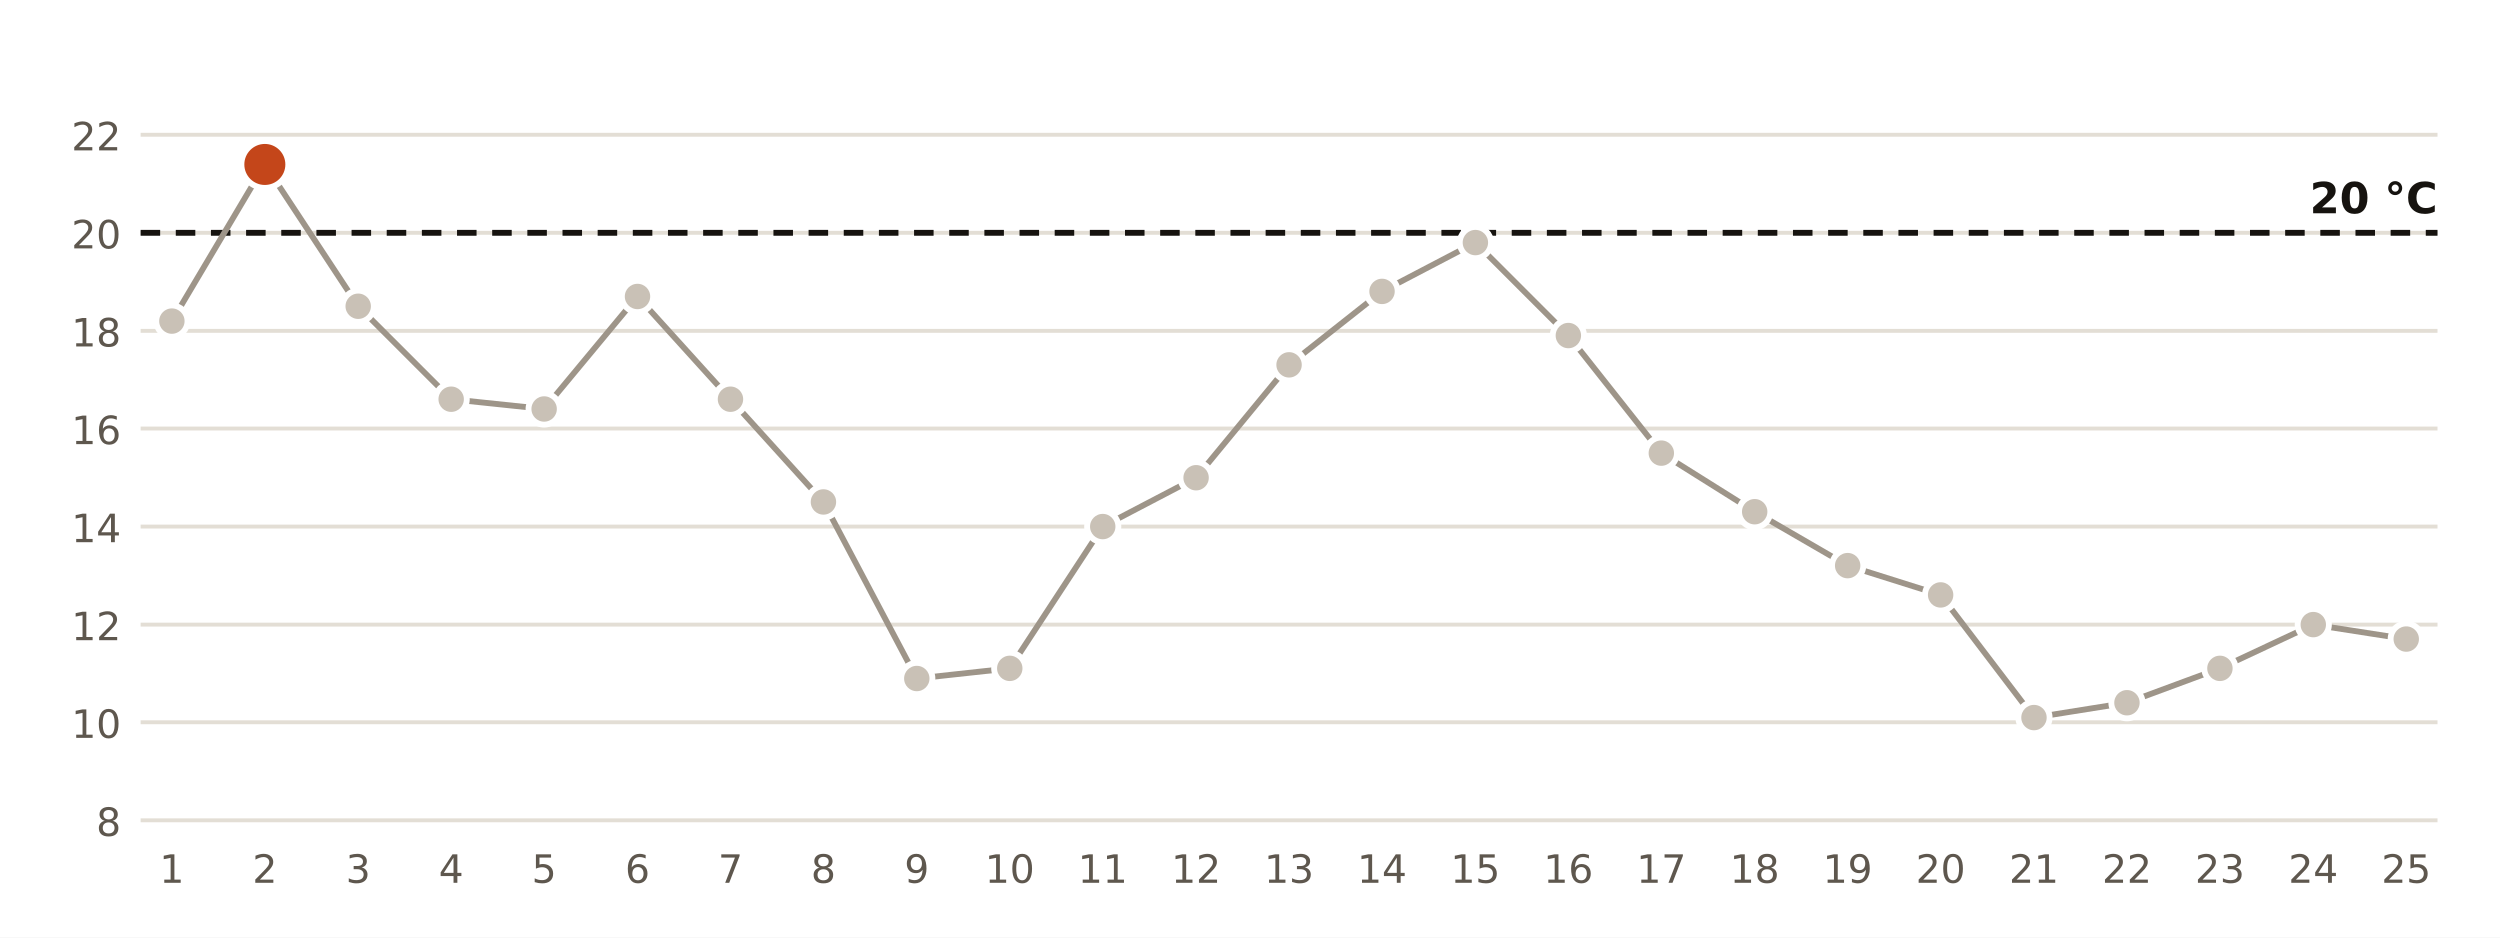
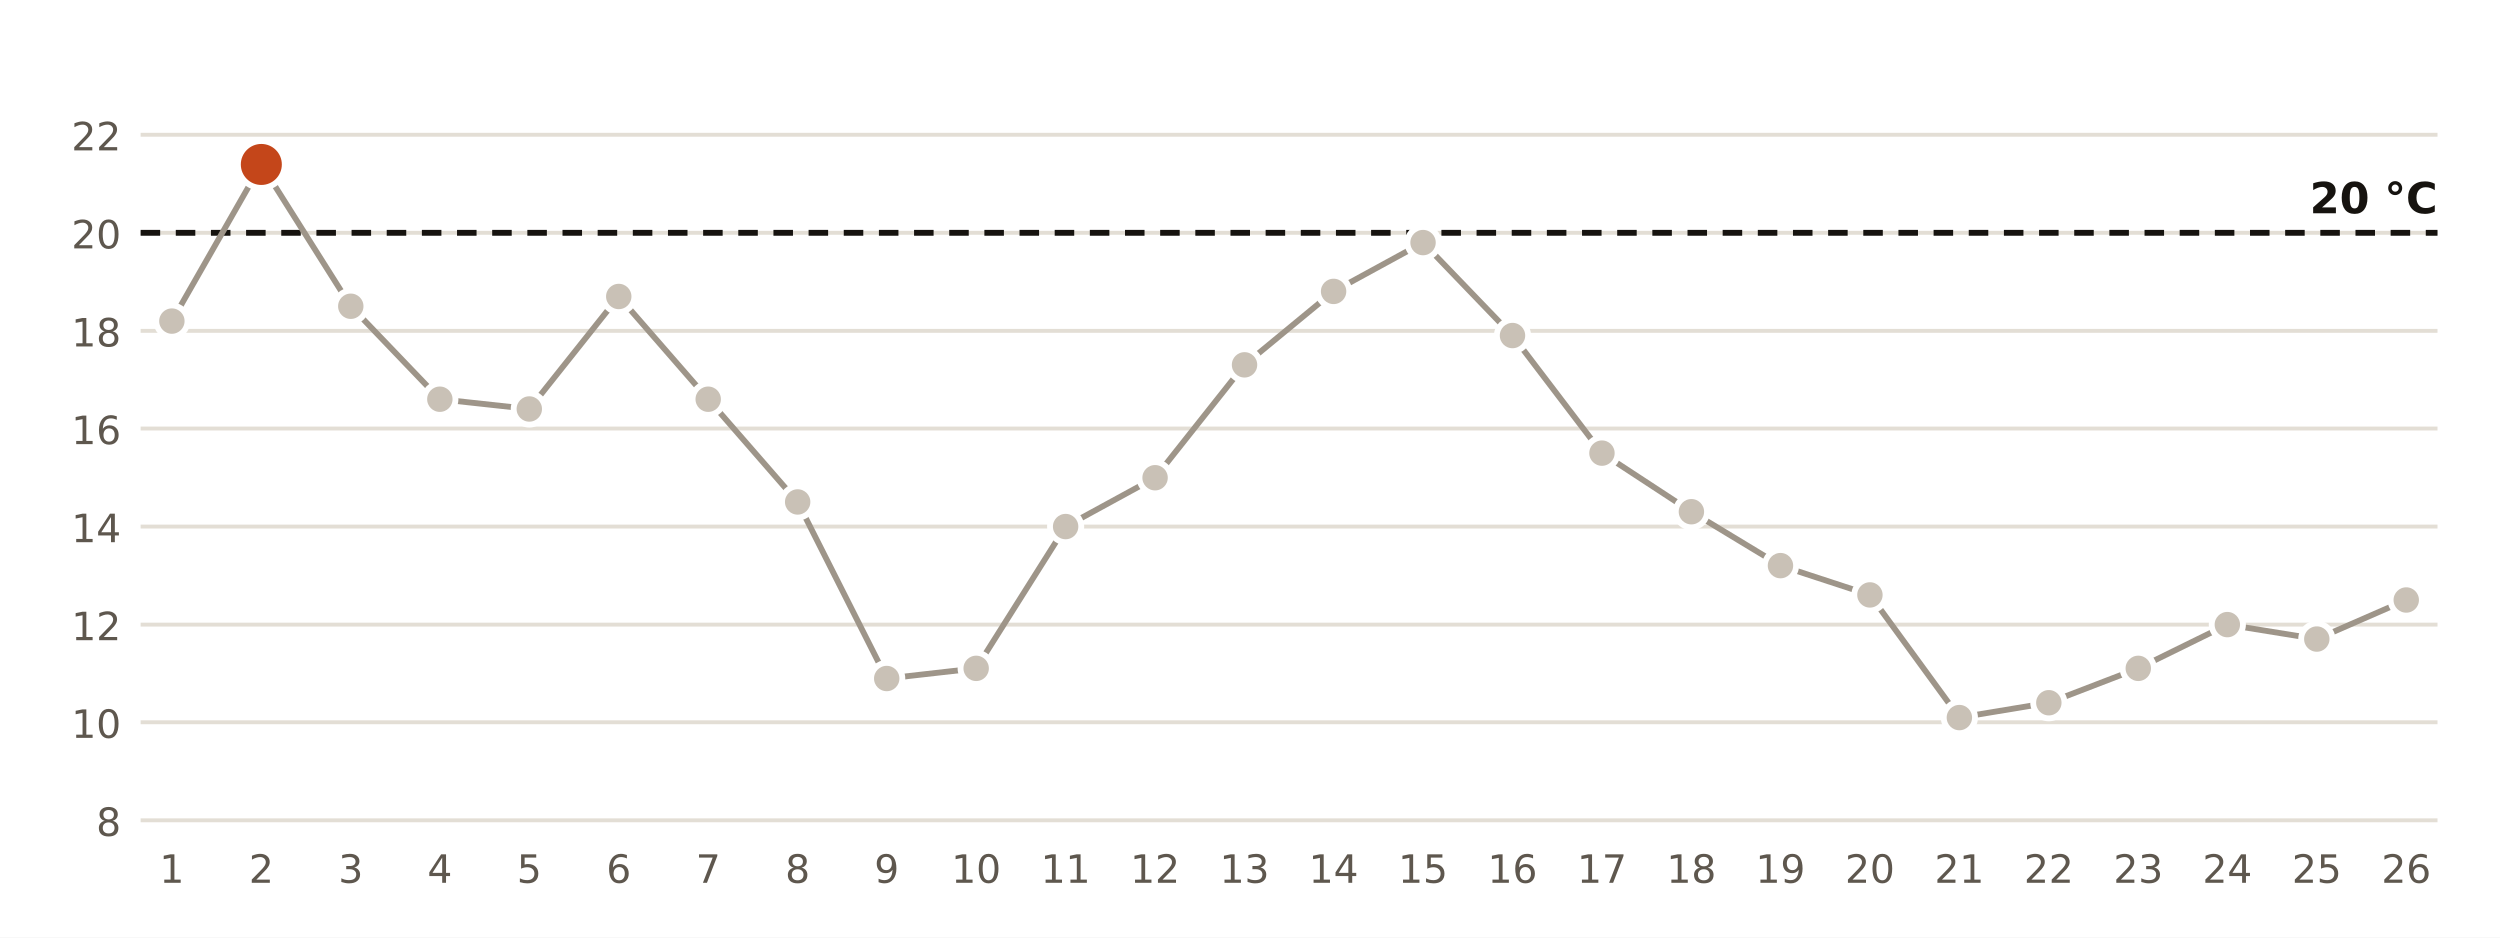
<svg xmlns="http://www.w3.org/2000/svg" viewBox="0 0 640 240" width="640" height="240" role="img" aria-label="Temperatura mínima diaria en la estación de AEMET de Jaén">
  <rect width="640" height="240" fill="#FFFFFF" />
  <line x1="36" x2="624" y1="210.0" y2="210.0" stroke="#E3DED5" stroke-width="1" />
  <text x="31.0" y="214.0" font-size="10" fill="#5E574E" text-anchor="end" font-weight="400" font-family="Public Sans, DejaVu Sans, Arial, sans-serif">8</text>
  <line x1="36" x2="624" y1="184.9" y2="184.9" stroke="#E3DED5" stroke-width="1" />
  <text x="31.0" y="188.9" font-size="10" fill="#5E574E" text-anchor="end" font-weight="400" font-family="Public Sans, DejaVu Sans, Arial, sans-serif">10</text>
  <line x1="36" x2="624" y1="159.9" y2="159.9" stroke="#E3DED5" stroke-width="1" />
  <text x="31.0" y="163.9" font-size="10" fill="#5E574E" text-anchor="end" font-weight="400" font-family="Public Sans, DejaVu Sans, Arial, sans-serif">12</text>
  <line x1="36" x2="624" y1="134.8" y2="134.8" stroke="#E3DED5" stroke-width="1" />
  <text x="31.0" y="138.8" font-size="10" fill="#5E574E" text-anchor="end" font-weight="400" font-family="Public Sans, DejaVu Sans, Arial, sans-serif">14</text>
  <line x1="36" x2="624" y1="109.7" y2="109.7" stroke="#E3DED5" stroke-width="1" />
  <text x="31.0" y="113.7" font-size="10" fill="#5E574E" text-anchor="end" font-weight="400" font-family="Public Sans, DejaVu Sans, Arial, sans-serif">16</text>
  <line x1="36" x2="624" y1="84.7" y2="84.7" stroke="#E3DED5" stroke-width="1" />
  <text x="31.0" y="88.7" font-size="10" fill="#5E574E" text-anchor="end" font-weight="400" font-family="Public Sans, DejaVu Sans, Arial, sans-serif">18</text>
  <line x1="36" x2="624" y1="59.6" y2="59.6" stroke="#E3DED5" stroke-width="1" />
  <text x="31.0" y="63.6" font-size="10" fill="#5E574E" text-anchor="end" font-weight="400" font-family="Public Sans, DejaVu Sans, Arial, sans-serif">20</text>
  <line x1="36" x2="624" y1="34.5" y2="34.5" stroke="#E3DED5" stroke-width="1" />
  <text x="31.0" y="38.5" font-size="10" fill="#5E574E" text-anchor="end" font-weight="400" font-family="Public Sans, DejaVu Sans, Arial, sans-serif">22</text>
  <line x1="36" x2="624" y1="59.6" y2="59.6" stroke="#16130F" stroke-width="1.5" stroke-dasharray="5 4" />
  <text x="624.0" y="54.6" font-size="11" fill="#16130F" text-anchor="end" font-weight="700" font-family="Public Sans, DejaVu Sans, Arial, sans-serif">20 °C</text>
-   <polyline points="44.0,82.2 67.8,42.1 91.7,78.4 115.5,102.2 139.3,104.7 163.2,75.9 187.0,102.2 210.8,128.5 234.7,173.7 258.5,171.1 282.3,134.8 306.2,122.3 330.0,93.4 353.8,74.6 377.7,62.1 401.5,85.9 425.3,116.0 449.2,131.0 473.0,144.8 496.8,152.3 520.7,183.7 544.5,179.9 568.3,171.1 592.2,159.9 616.0,163.6" fill="none" stroke="#9E9589" stroke-width="1.5" />
+   <polyline points="44.0,82.2 66.9,42.1 89.8,78.4 112.6,102.2 135.5,104.7 158.4,75.9 181.3,102.2 204.2,128.5 227.0,173.7 249.9,171.1 272.8,134.8 295.7,122.3 318.6,93.4 341.4,74.6 364.3,62.1 387.2,85.9 410.1,116.0 433.0,131.0 455.8,144.8 478.7,152.3 501.6,183.7 524.5,179.9 547.4,171.1 570.2,159.9 593.1,163.6 616.0,153.6" fill="none" stroke="#9E9589" stroke-width="1.5" />
  <circle cx="44.0" cy="82.2" r="4" fill="#C9C1B6" stroke="#FFFFFF" stroke-width="1.5" />
  <text x="44.0" y="226.0" font-size="10" fill="#5E574E" text-anchor="middle" font-weight="400" font-family="Public Sans, DejaVu Sans, Arial, sans-serif">1</text>
-   <circle cx="67.8" cy="42.1" r="6" fill="#C4461A" stroke="#FFFFFF" stroke-width="1.5" />
-   <text x="67.8" y="226.0" font-size="10" fill="#5E574E" text-anchor="middle" font-weight="400" font-family="Public Sans, DejaVu Sans, Arial, sans-serif">2</text>
-   <circle cx="91.7" cy="78.4" r="4" fill="#C9C1B6" stroke="#FFFFFF" stroke-width="1.5" />
-   <text x="91.7" y="226.0" font-size="10" fill="#5E574E" text-anchor="middle" font-weight="400" font-family="Public Sans, DejaVu Sans, Arial, sans-serif">3</text>
-   <circle cx="115.5" cy="102.2" r="4" fill="#C9C1B6" stroke="#FFFFFF" stroke-width="1.5" />
-   <text x="115.5" y="226.0" font-size="10" fill="#5E574E" text-anchor="middle" font-weight="400" font-family="Public Sans, DejaVu Sans, Arial, sans-serif">4</text>
-   <circle cx="139.3" cy="104.7" r="4" fill="#C9C1B6" stroke="#FFFFFF" stroke-width="1.5" />
-   <text x="139.3" y="226.0" font-size="10" fill="#5E574E" text-anchor="middle" font-weight="400" font-family="Public Sans, DejaVu Sans, Arial, sans-serif">5</text>
-   <circle cx="163.2" cy="75.9" r="4" fill="#C9C1B6" stroke="#FFFFFF" stroke-width="1.5" />
-   <text x="163.2" y="226.0" font-size="10" fill="#5E574E" text-anchor="middle" font-weight="400" font-family="Public Sans, DejaVu Sans, Arial, sans-serif">6</text>
-   <circle cx="187.0" cy="102.2" r="4" fill="#C9C1B6" stroke="#FFFFFF" stroke-width="1.5" />
-   <text x="187.0" y="226.0" font-size="10" fill="#5E574E" text-anchor="middle" font-weight="400" font-family="Public Sans, DejaVu Sans, Arial, sans-serif">7</text>
-   <circle cx="210.8" cy="128.5" r="4" fill="#C9C1B6" stroke="#FFFFFF" stroke-width="1.5" />
-   <text x="210.8" y="226.0" font-size="10" fill="#5E574E" text-anchor="middle" font-weight="400" font-family="Public Sans, DejaVu Sans, Arial, sans-serif">8</text>
-   <circle cx="234.7" cy="173.7" r="4" fill="#C9C1B6" stroke="#FFFFFF" stroke-width="1.5" />
-   <text x="234.7" y="226.0" font-size="10" fill="#5E574E" text-anchor="middle" font-weight="400" font-family="Public Sans, DejaVu Sans, Arial, sans-serif">9</text>
-   <circle cx="258.5" cy="171.1" r="4" fill="#C9C1B6" stroke="#FFFFFF" stroke-width="1.5" />
-   <text x="258.5" y="226.0" font-size="10" fill="#5E574E" text-anchor="middle" font-weight="400" font-family="Public Sans, DejaVu Sans, Arial, sans-serif">10</text>
-   <circle cx="282.3" cy="134.8" r="4" fill="#C9C1B6" stroke="#FFFFFF" stroke-width="1.5" />
-   <text x="282.3" y="226.0" font-size="10" fill="#5E574E" text-anchor="middle" font-weight="400" font-family="Public Sans, DejaVu Sans, Arial, sans-serif">11</text>
-   <circle cx="306.2" cy="122.3" r="4" fill="#C9C1B6" stroke="#FFFFFF" stroke-width="1.5" />
-   <text x="306.2" y="226.0" font-size="10" fill="#5E574E" text-anchor="middle" font-weight="400" font-family="Public Sans, DejaVu Sans, Arial, sans-serif">12</text>
-   <circle cx="330.0" cy="93.4" r="4" fill="#C9C1B6" stroke="#FFFFFF" stroke-width="1.5" />
-   <text x="330.0" y="226.0" font-size="10" fill="#5E574E" text-anchor="middle" font-weight="400" font-family="Public Sans, DejaVu Sans, Arial, sans-serif">13</text>
-   <circle cx="353.8" cy="74.6" r="4" fill="#C9C1B6" stroke="#FFFFFF" stroke-width="1.5" />
-   <text x="353.8" y="226.0" font-size="10" fill="#5E574E" text-anchor="middle" font-weight="400" font-family="Public Sans, DejaVu Sans, Arial, sans-serif">14</text>
-   <circle cx="377.7" cy="62.1" r="4" fill="#C9C1B6" stroke="#FFFFFF" stroke-width="1.5" />
-   <text x="377.7" y="226.0" font-size="10" fill="#5E574E" text-anchor="middle" font-weight="400" font-family="Public Sans, DejaVu Sans, Arial, sans-serif">15</text>
-   <circle cx="401.5" cy="85.9" r="4" fill="#C9C1B6" stroke="#FFFFFF" stroke-width="1.5" />
-   <text x="401.5" y="226.0" font-size="10" fill="#5E574E" text-anchor="middle" font-weight="400" font-family="Public Sans, DejaVu Sans, Arial, sans-serif">16</text>
-   <circle cx="425.3" cy="116.0" r="4" fill="#C9C1B6" stroke="#FFFFFF" stroke-width="1.5" />
-   <text x="425.3" y="226.0" font-size="10" fill="#5E574E" text-anchor="middle" font-weight="400" font-family="Public Sans, DejaVu Sans, Arial, sans-serif">17</text>
-   <circle cx="449.2" cy="131.0" r="4" fill="#C9C1B6" stroke="#FFFFFF" stroke-width="1.5" />
-   <text x="449.2" y="226.0" font-size="10" fill="#5E574E" text-anchor="middle" font-weight="400" font-family="Public Sans, DejaVu Sans, Arial, sans-serif">18</text>
-   <circle cx="473.0" cy="144.8" r="4" fill="#C9C1B6" stroke="#FFFFFF" stroke-width="1.5" />
-   <text x="473.0" y="226.0" font-size="10" fill="#5E574E" text-anchor="middle" font-weight="400" font-family="Public Sans, DejaVu Sans, Arial, sans-serif">19</text>
-   <circle cx="496.8" cy="152.3" r="4" fill="#C9C1B6" stroke="#FFFFFF" stroke-width="1.5" />
-   <text x="496.8" y="226.0" font-size="10" fill="#5E574E" text-anchor="middle" font-weight="400" font-family="Public Sans, DejaVu Sans, Arial, sans-serif">20</text>
-   <circle cx="520.7" cy="183.7" r="4" fill="#C9C1B6" stroke="#FFFFFF" stroke-width="1.5" />
-   <text x="520.7" y="226.0" font-size="10" fill="#5E574E" text-anchor="middle" font-weight="400" font-family="Public Sans, DejaVu Sans, Arial, sans-serif">21</text>
-   <circle cx="544.5" cy="179.9" r="4" fill="#C9C1B6" stroke="#FFFFFF" stroke-width="1.5" />
-   <text x="544.5" y="226.0" font-size="10" fill="#5E574E" text-anchor="middle" font-weight="400" font-family="Public Sans, DejaVu Sans, Arial, sans-serif">22</text>
-   <circle cx="568.3" cy="171.1" r="4" fill="#C9C1B6" stroke="#FFFFFF" stroke-width="1.5" />
-   <text x="568.3" y="226.0" font-size="10" fill="#5E574E" text-anchor="middle" font-weight="400" font-family="Public Sans, DejaVu Sans, Arial, sans-serif">23</text>
-   <circle cx="592.2" cy="159.9" r="4" fill="#C9C1B6" stroke="#FFFFFF" stroke-width="1.5" />
-   <text x="592.2" y="226.0" font-size="10" fill="#5E574E" text-anchor="middle" font-weight="400" font-family="Public Sans, DejaVu Sans, Arial, sans-serif">24</text>
-   <circle cx="616.0" cy="163.6" r="4" fill="#C9C1B6" stroke="#FFFFFF" stroke-width="1.5" />
-   <text x="616.0" y="226.0" font-size="10" fill="#5E574E" text-anchor="middle" font-weight="400" font-family="Public Sans, DejaVu Sans, Arial, sans-serif">25</text>
+   <circle cx="66.9" cy="42.1" r="6" fill="#C4461A" stroke="#FFFFFF" stroke-width="1.5" />
+   <text x="66.9" y="226.0" font-size="10" fill="#5E574E" text-anchor="middle" font-weight="400" font-family="Public Sans, DejaVu Sans, Arial, sans-serif">2</text>
+   <circle cx="89.8" cy="78.4" r="4" fill="#C9C1B6" stroke="#FFFFFF" stroke-width="1.5" />
+   <text x="89.8" y="226.0" font-size="10" fill="#5E574E" text-anchor="middle" font-weight="400" font-family="Public Sans, DejaVu Sans, Arial, sans-serif">3</text>
+   <circle cx="112.6" cy="102.2" r="4" fill="#C9C1B6" stroke="#FFFFFF" stroke-width="1.5" />
+   <text x="112.6" y="226.0" font-size="10" fill="#5E574E" text-anchor="middle" font-weight="400" font-family="Public Sans, DejaVu Sans, Arial, sans-serif">4</text>
+   <circle cx="135.5" cy="104.7" r="4" fill="#C9C1B6" stroke="#FFFFFF" stroke-width="1.5" />
+   <text x="135.5" y="226.0" font-size="10" fill="#5E574E" text-anchor="middle" font-weight="400" font-family="Public Sans, DejaVu Sans, Arial, sans-serif">5</text>
+   <circle cx="158.4" cy="75.9" r="4" fill="#C9C1B6" stroke="#FFFFFF" stroke-width="1.5" />
+   <text x="158.4" y="226.0" font-size="10" fill="#5E574E" text-anchor="middle" font-weight="400" font-family="Public Sans, DejaVu Sans, Arial, sans-serif">6</text>
+   <circle cx="181.3" cy="102.2" r="4" fill="#C9C1B6" stroke="#FFFFFF" stroke-width="1.5" />
+   <text x="181.3" y="226.0" font-size="10" fill="#5E574E" text-anchor="middle" font-weight="400" font-family="Public Sans, DejaVu Sans, Arial, sans-serif">7</text>
+   <circle cx="204.2" cy="128.5" r="4" fill="#C9C1B6" stroke="#FFFFFF" stroke-width="1.5" />
+   <text x="204.2" y="226.0" font-size="10" fill="#5E574E" text-anchor="middle" font-weight="400" font-family="Public Sans, DejaVu Sans, Arial, sans-serif">8</text>
+   <circle cx="227.0" cy="173.7" r="4" fill="#C9C1B6" stroke="#FFFFFF" stroke-width="1.5" />
+   <text x="227.0" y="226.0" font-size="10" fill="#5E574E" text-anchor="middle" font-weight="400" font-family="Public Sans, DejaVu Sans, Arial, sans-serif">9</text>
+   <circle cx="249.9" cy="171.1" r="4" fill="#C9C1B6" stroke="#FFFFFF" stroke-width="1.5" />
+   <text x="249.9" y="226.0" font-size="10" fill="#5E574E" text-anchor="middle" font-weight="400" font-family="Public Sans, DejaVu Sans, Arial, sans-serif">10</text>
+   <circle cx="272.8" cy="134.8" r="4" fill="#C9C1B6" stroke="#FFFFFF" stroke-width="1.5" />
+   <text x="272.8" y="226.0" font-size="10" fill="#5E574E" text-anchor="middle" font-weight="400" font-family="Public Sans, DejaVu Sans, Arial, sans-serif">11</text>
+   <circle cx="295.7" cy="122.3" r="4" fill="#C9C1B6" stroke="#FFFFFF" stroke-width="1.5" />
+   <text x="295.7" y="226.0" font-size="10" fill="#5E574E" text-anchor="middle" font-weight="400" font-family="Public Sans, DejaVu Sans, Arial, sans-serif">12</text>
+   <circle cx="318.6" cy="93.4" r="4" fill="#C9C1B6" stroke="#FFFFFF" stroke-width="1.5" />
+   <text x="318.6" y="226.0" font-size="10" fill="#5E574E" text-anchor="middle" font-weight="400" font-family="Public Sans, DejaVu Sans, Arial, sans-serif">13</text>
+   <circle cx="341.4" cy="74.6" r="4" fill="#C9C1B6" stroke="#FFFFFF" stroke-width="1.5" />
+   <text x="341.4" y="226.0" font-size="10" fill="#5E574E" text-anchor="middle" font-weight="400" font-family="Public Sans, DejaVu Sans, Arial, sans-serif">14</text>
+   <circle cx="364.3" cy="62.1" r="4" fill="#C9C1B6" stroke="#FFFFFF" stroke-width="1.5" />
+   <text x="364.3" y="226.0" font-size="10" fill="#5E574E" text-anchor="middle" font-weight="400" font-family="Public Sans, DejaVu Sans, Arial, sans-serif">15</text>
+   <circle cx="387.2" cy="85.9" r="4" fill="#C9C1B6" stroke="#FFFFFF" stroke-width="1.5" />
+   <text x="387.2" y="226.0" font-size="10" fill="#5E574E" text-anchor="middle" font-weight="400" font-family="Public Sans, DejaVu Sans, Arial, sans-serif">16</text>
+   <circle cx="410.1" cy="116.0" r="4" fill="#C9C1B6" stroke="#FFFFFF" stroke-width="1.5" />
+   <text x="410.1" y="226.0" font-size="10" fill="#5E574E" text-anchor="middle" font-weight="400" font-family="Public Sans, DejaVu Sans, Arial, sans-serif">17</text>
+   <circle cx="433.0" cy="131.0" r="4" fill="#C9C1B6" stroke="#FFFFFF" stroke-width="1.5" />
+   <text x="433.0" y="226.0" font-size="10" fill="#5E574E" text-anchor="middle" font-weight="400" font-family="Public Sans, DejaVu Sans, Arial, sans-serif">18</text>
+   <circle cx="455.8" cy="144.8" r="4" fill="#C9C1B6" stroke="#FFFFFF" stroke-width="1.5" />
+   <text x="455.8" y="226.0" font-size="10" fill="#5E574E" text-anchor="middle" font-weight="400" font-family="Public Sans, DejaVu Sans, Arial, sans-serif">19</text>
+   <circle cx="478.7" cy="152.3" r="4" fill="#C9C1B6" stroke="#FFFFFF" stroke-width="1.5" />
+   <text x="478.7" y="226.0" font-size="10" fill="#5E574E" text-anchor="middle" font-weight="400" font-family="Public Sans, DejaVu Sans, Arial, sans-serif">20</text>
+   <circle cx="501.6" cy="183.7" r="4" fill="#C9C1B6" stroke="#FFFFFF" stroke-width="1.5" />
+   <text x="501.6" y="226.0" font-size="10" fill="#5E574E" text-anchor="middle" font-weight="400" font-family="Public Sans, DejaVu Sans, Arial, sans-serif">21</text>
+   <circle cx="524.5" cy="179.9" r="4" fill="#C9C1B6" stroke="#FFFFFF" stroke-width="1.5" />
+   <text x="524.5" y="226.0" font-size="10" fill="#5E574E" text-anchor="middle" font-weight="400" font-family="Public Sans, DejaVu Sans, Arial, sans-serif">22</text>
+   <circle cx="547.4" cy="171.1" r="4" fill="#C9C1B6" stroke="#FFFFFF" stroke-width="1.5" />
+   <text x="547.4" y="226.0" font-size="10" fill="#5E574E" text-anchor="middle" font-weight="400" font-family="Public Sans, DejaVu Sans, Arial, sans-serif">23</text>
+   <circle cx="570.2" cy="159.9" r="4" fill="#C9C1B6" stroke="#FFFFFF" stroke-width="1.5" />
+   <text x="570.2" y="226.0" font-size="10" fill="#5E574E" text-anchor="middle" font-weight="400" font-family="Public Sans, DejaVu Sans, Arial, sans-serif">24</text>
+   <circle cx="593.1" cy="163.6" r="4" fill="#C9C1B6" stroke="#FFFFFF" stroke-width="1.5" />
+   <text x="593.1" y="226.0" font-size="10" fill="#5E574E" text-anchor="middle" font-weight="400" font-family="Public Sans, DejaVu Sans, Arial, sans-serif">25</text>
+   <circle cx="616.0" cy="153.6" r="4" fill="#C9C1B6" stroke="#FFFFFF" stroke-width="1.5" />
+   <text x="616.0" y="226.0" font-size="10" fill="#5E574E" text-anchor="middle" font-weight="400" font-family="Public Sans, DejaVu Sans, Arial, sans-serif">26</text>
</svg>
